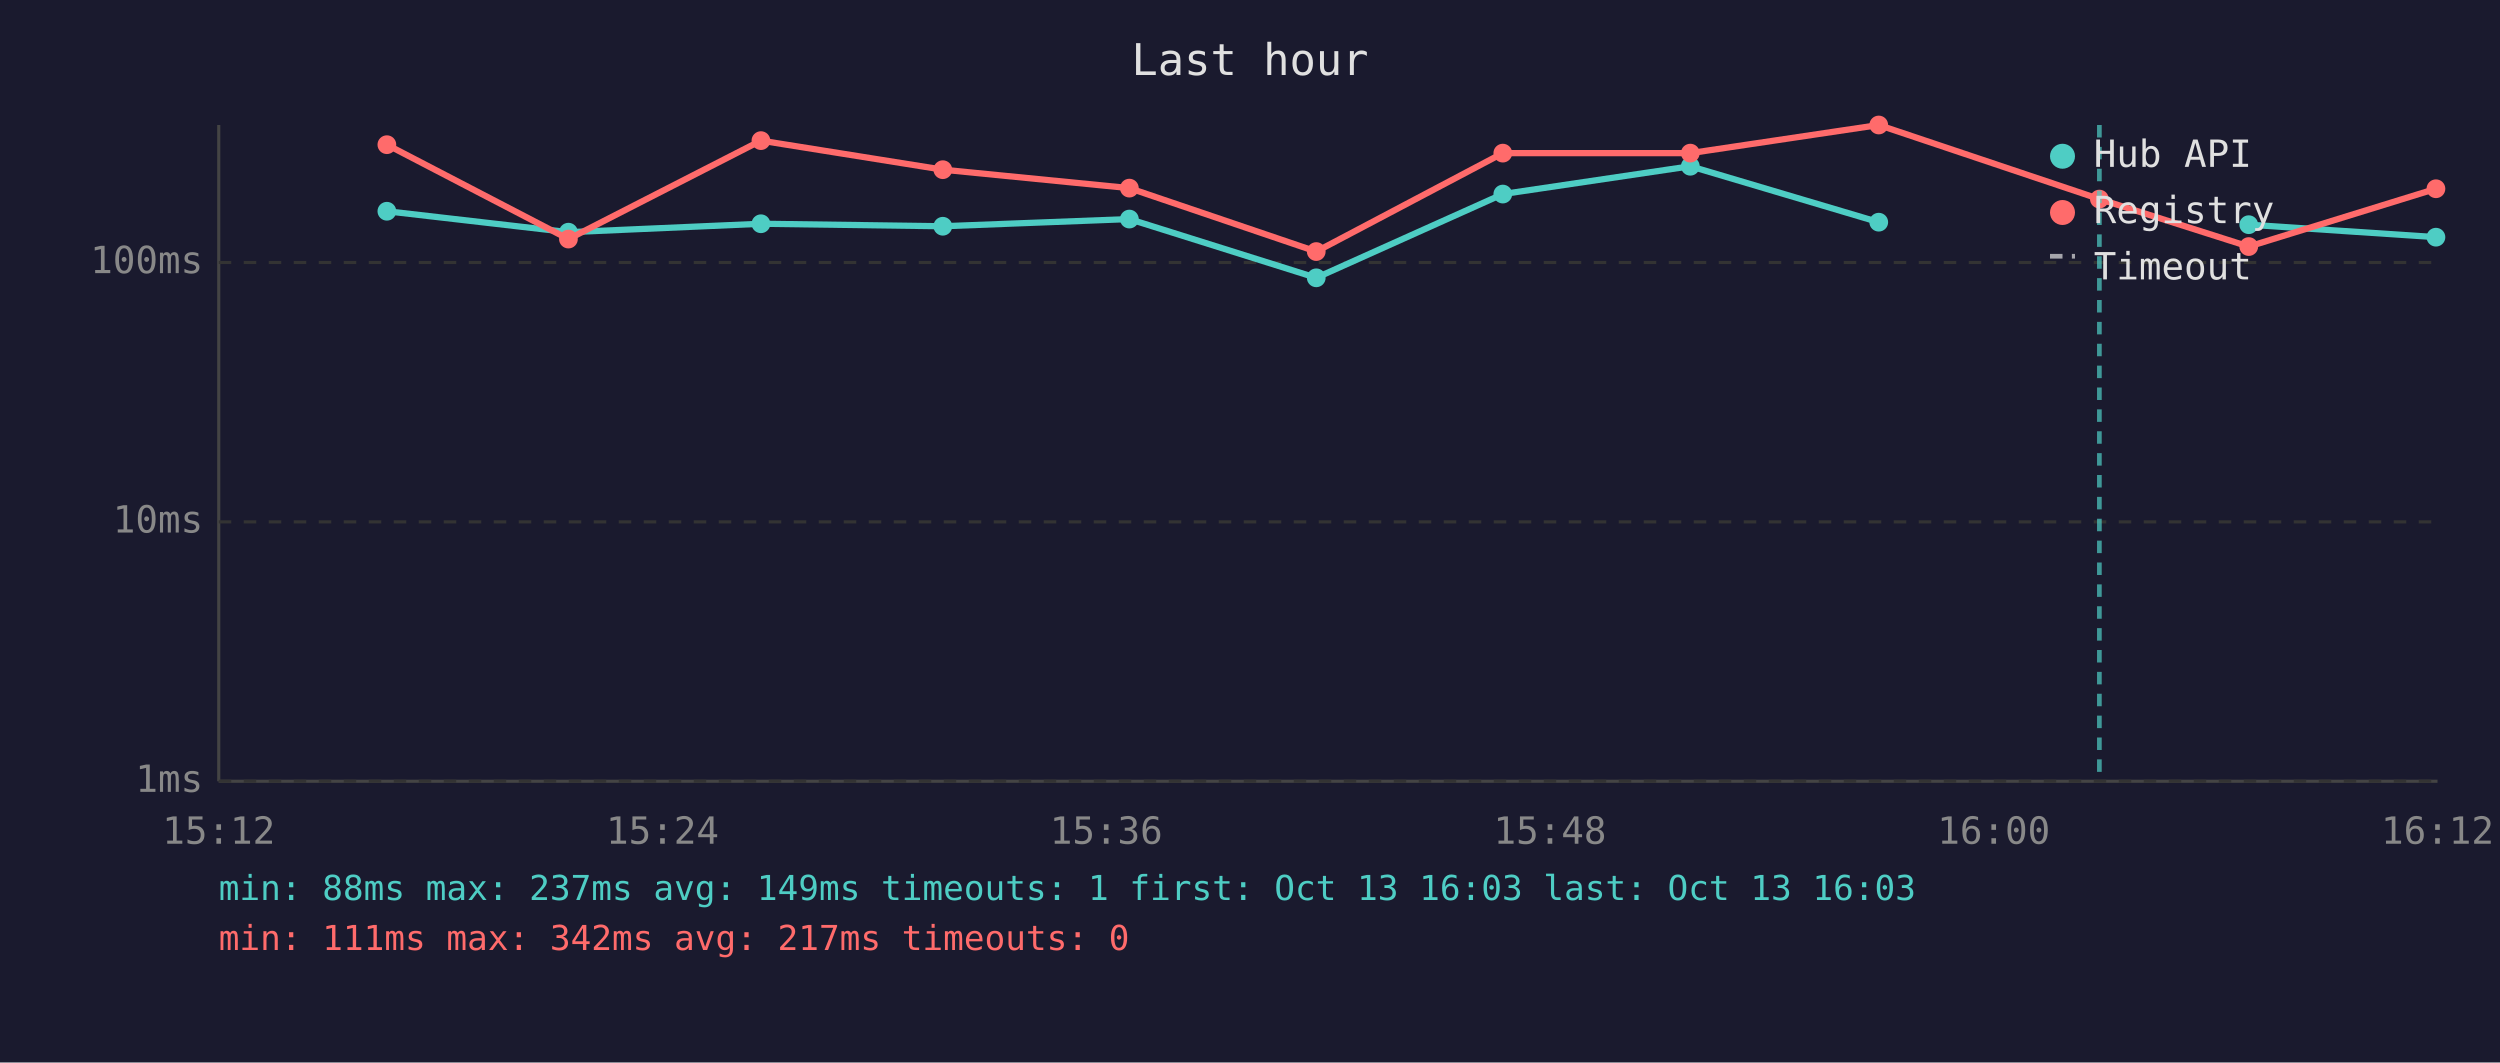
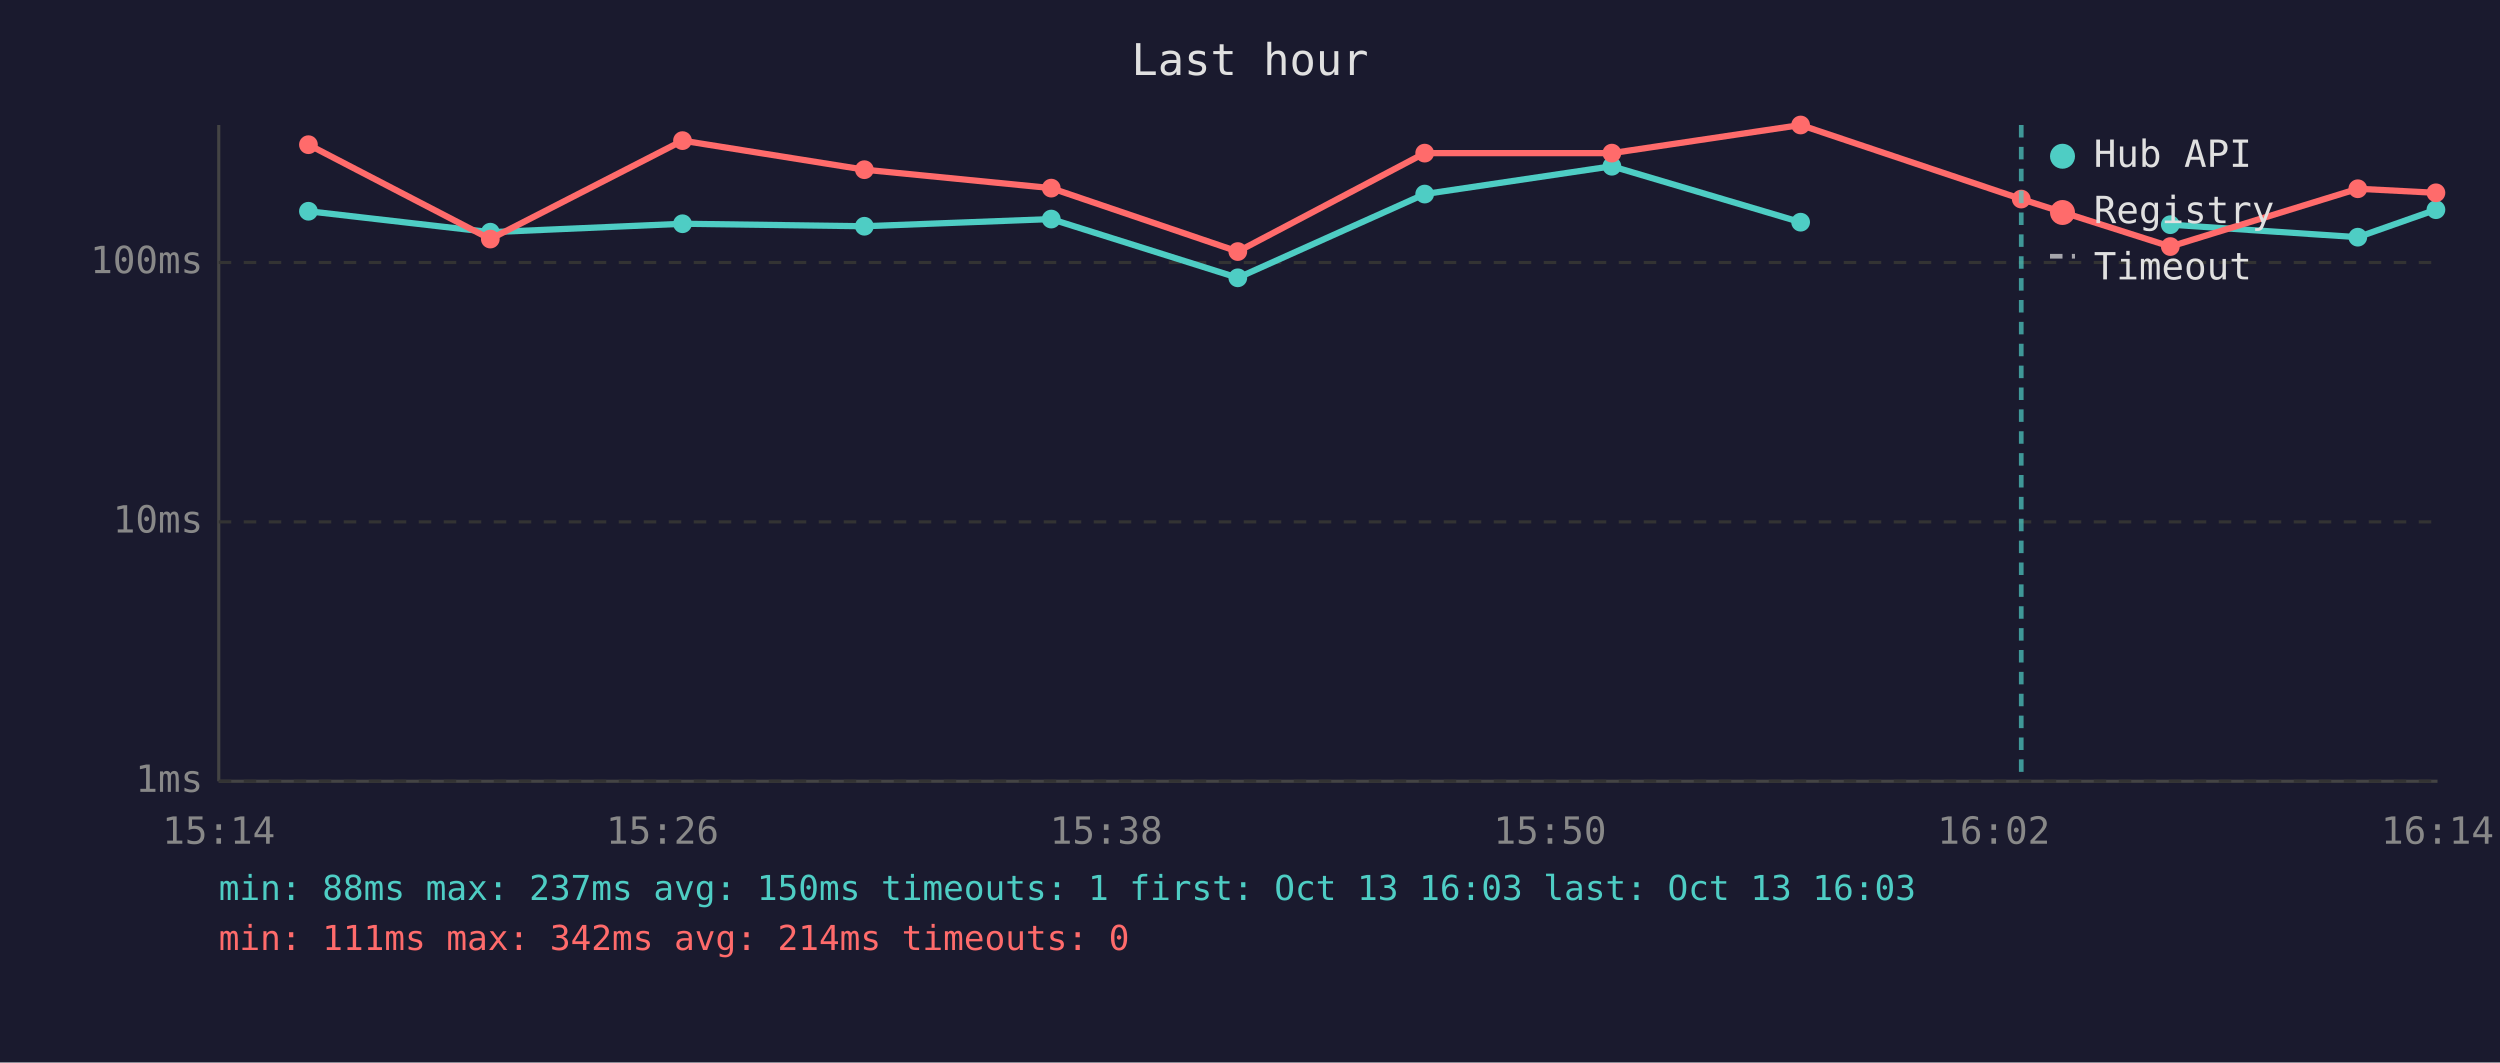
<svg xmlns="http://www.w3.org/2000/svg" viewBox="0 0 800 340" font-family="monospace" font-size="12">
  <rect width="800" height="340" fill="#1a1a2e" />
  <text x="400" y="24" fill="#e0e0e0" font-size="14" text-anchor="middle">Last hour</text>
  <line x1="70" y1="40" x2="70" y2="250" stroke="#444" stroke-width="1" />
  <line x1="70" y1="250" x2="780" y2="250" stroke="#444" stroke-width="1" />
  <line x1="70" y1="250" x2="780" y2="250" stroke="#333" stroke-width="1" stroke-dasharray="4" />
  <text x="65" y="250" fill="#888" text-anchor="end" dominant-baseline="middle">1ms</text>
  <line x1="70" y1="167" x2="780" y2="167" stroke="#333" stroke-width="1" stroke-dasharray="4" />
  <text x="65" y="167" fill="#888" text-anchor="end" dominant-baseline="middle">10ms</text>
  <line x1="70" y1="84" x2="780" y2="84" stroke="#333" stroke-width="1" stroke-dasharray="4" />
  <text x="65" y="84" fill="#888" text-anchor="end" dominant-baseline="middle">100ms</text>
-   <text x="70" y="270" fill="#888" text-anchor="middle">15:12</text>
-   <text x="212" y="270" fill="#888" text-anchor="middle">15:24</text>
-   <text x="354" y="270" fill="#888" text-anchor="middle">15:36</text>
-   <text x="496" y="270" fill="#888" text-anchor="middle">15:48</text>
-   <text x="638" y="270" fill="#888" text-anchor="middle">16:00</text>
-   <text x="780" y="270" fill="#888" text-anchor="middle">16:12</text>
-   <polyline points="123.8,67.6 181.9,74.3 243.5,71.6 301.7,72.4 361.4,70.1 421.2,88.9 480.9,62.1 540.9,53.2 601.2,71.1" fill="none" stroke="#4ecdc4" stroke-width="2" opacity="1" />
-   <circle cx="123.8" cy="67.6" r="3" fill="#4ecdc4" />
-   <circle cx="181.9" cy="74.3" r="3" fill="#4ecdc4" />
-   <circle cx="243.5" cy="71.6" r="3" fill="#4ecdc4" />
-   <circle cx="301.7" cy="72.4" r="3" fill="#4ecdc4" />
-   <circle cx="361.4" cy="70.1" r="3" fill="#4ecdc4" />
-   <circle cx="421.2" cy="88.9" r="3" fill="#4ecdc4" />
-   <circle cx="480.9" cy="62.1" r="3" fill="#4ecdc4" />
-   <circle cx="540.9" cy="53.2" r="3" fill="#4ecdc4" />
-   <circle cx="601.2" cy="71.1" r="3" fill="#4ecdc4" />
-   <polyline points="719.6,71.9 779.5,75.9" fill="none" stroke="#4ecdc4" stroke-width="2" opacity="1" />
-   <circle cx="719.6" cy="71.9" r="3" fill="#4ecdc4" />
-   <circle cx="779.5" cy="75.9" r="3" fill="#4ecdc4" />
-   <polyline points="123.8,46.3 181.9,76.5 243.5,45.0 301.7,54.3 361.4,60.2 421.2,80.5 480.9,49.0 540.9,49.0 601.2,40.0 671.8,63.7 719.6,78.9 779.5,60.4" fill="none" stroke="#ff6b6b" stroke-width="2" opacity="1" />
-   <circle cx="123.8" cy="46.3" r="3" fill="#ff6b6b" />
-   <circle cx="181.9" cy="76.5" r="3" fill="#ff6b6b" />
-   <circle cx="243.5" cy="45.0" r="3" fill="#ff6b6b" />
-   <circle cx="301.7" cy="54.3" r="3" fill="#ff6b6b" />
-   <circle cx="361.4" cy="60.2" r="3" fill="#ff6b6b" />
-   <circle cx="421.2" cy="80.5" r="3" fill="#ff6b6b" />
-   <circle cx="480.9" cy="49.0" r="3" fill="#ff6b6b" />
-   <circle cx="540.9" cy="49.0" r="3" fill="#ff6b6b" />
-   <circle cx="601.2" cy="40.0" r="3" fill="#ff6b6b" />
-   <circle cx="671.8" cy="63.7" r="3" fill="#ff6b6b" />
-   <circle cx="719.6" cy="78.9" r="3" fill="#ff6b6b" />
-   <circle cx="779.5" cy="60.4" r="3" fill="#ff6b6b" />
-   <line x1="671.8" y1="40" x2="671.8" y2="250" stroke="#4ecdc4" stroke-width="1.5" stroke-dasharray="4,3" opacity="0.7" />
+   <text x="70" y="270" fill="#888" text-anchor="middle">15:14</text>
+   <text x="212" y="270" fill="#888" text-anchor="middle">15:26</text>
+   <text x="354" y="270" fill="#888" text-anchor="middle">15:38</text>
+   <text x="496" y="270" fill="#888" text-anchor="middle">15:50</text>
+   <text x="638" y="270" fill="#888" text-anchor="middle">16:02</text>
+   <text x="780" y="270" fill="#888" text-anchor="middle">16:14</text>
+   <polyline points="98.7,67.6 156.9,74.3 218.4,71.6 276.6,72.4 336.4,70.1 396.1,88.9 455.9,62.1 515.8,53.2 576.2,71.1" fill="none" stroke="#4ecdc4" stroke-width="2" opacity="1" />
+   <circle cx="98.7" cy="67.6" r="3" fill="#4ecdc4" />
+   <circle cx="156.9" cy="74.3" r="3" fill="#4ecdc4" />
+   <circle cx="218.4" cy="71.6" r="3" fill="#4ecdc4" />
+   <circle cx="276.6" cy="72.4" r="3" fill="#4ecdc4" />
+   <circle cx="336.4" cy="70.1" r="3" fill="#4ecdc4" />
+   <circle cx="396.1" cy="88.9" r="3" fill="#4ecdc4" />
+   <circle cx="455.9" cy="62.1" r="3" fill="#4ecdc4" />
+   <circle cx="515.8" cy="53.2" r="3" fill="#4ecdc4" />
+   <circle cx="576.2" cy="71.1" r="3" fill="#4ecdc4" />
+   <polyline points="694.5,71.9 754.5,75.9 779.5,67.1" fill="none" stroke="#4ecdc4" stroke-width="2" opacity="1" />
+   <circle cx="694.5" cy="71.9" r="3" fill="#4ecdc4" />
+   <circle cx="754.5" cy="75.9" r="3" fill="#4ecdc4" />
+   <circle cx="779.5" cy="67.1" r="3" fill="#4ecdc4" />
+   <polyline points="98.7,46.3 156.9,76.5 218.4,45.0 276.6,54.3 336.4,60.2 396.1,80.5 455.9,49.0 515.8,49.0 576.2,40.0 646.8,63.7 694.5,78.9 754.5,60.4 779.5,61.7" fill="none" stroke="#ff6b6b" stroke-width="2" opacity="1" />
+   <circle cx="98.7" cy="46.3" r="3" fill="#ff6b6b" />
+   <circle cx="156.9" cy="76.5" r="3" fill="#ff6b6b" />
+   <circle cx="218.4" cy="45.0" r="3" fill="#ff6b6b" />
+   <circle cx="276.6" cy="54.3" r="3" fill="#ff6b6b" />
+   <circle cx="336.4" cy="60.2" r="3" fill="#ff6b6b" />
+   <circle cx="396.1" cy="80.5" r="3" fill="#ff6b6b" />
+   <circle cx="455.9" cy="49.0" r="3" fill="#ff6b6b" />
+   <circle cx="515.8" cy="49.0" r="3" fill="#ff6b6b" />
+   <circle cx="576.2" cy="40.0" r="3" fill="#ff6b6b" />
+   <circle cx="646.8" cy="63.7" r="3" fill="#ff6b6b" />
+   <circle cx="694.5" cy="78.9" r="3" fill="#ff6b6b" />
+   <circle cx="754.5" cy="60.4" r="3" fill="#ff6b6b" />
+   <circle cx="779.5" cy="61.7" r="3" fill="#ff6b6b" />
+   <line x1="646.8" y1="40" x2="646.8" y2="250" stroke="#4ecdc4" stroke-width="1.5" stroke-dasharray="4,3" opacity="0.7" />
  <circle cx="660" cy="50" r="4" fill="#4ecdc4" />
  <text x="670" y="50" fill="#e0e0e0" dominant-baseline="middle">Hub API</text>
  <circle cx="660" cy="68" r="4" fill="#ff6b6b" />
  <text x="670" y="68" fill="#e0e0e0" dominant-baseline="middle">Registry</text>
  <line x1="656" y1="82" x2="664" y2="82" stroke="#e0e0e0" stroke-width="1.5" stroke-dasharray="4,3" opacity="0.7" />
  <text x="670" y="86" fill="#e0e0e0" dominant-baseline="middle">Timeout</text>
-   <text x="70" y="288" fill="#4ecdc4" font-size="11">min: 88ms  max: 237ms  avg: 149ms  timeouts: 1  first: Oct 13 16:03  last: Oct 13 16:03</text>
-   <text x="70" y="304" fill="#ff6b6b" font-size="11">min: 111ms  max: 342ms  avg: 217ms  timeouts: 0</text>
+   <text x="70" y="288" fill="#4ecdc4" font-size="11">min: 88ms  max: 237ms  avg: 150ms  timeouts: 1  first: Oct 13 16:03  last: Oct 13 16:03</text>
+   <text x="70" y="304" fill="#ff6b6b" font-size="11">min: 111ms  max: 342ms  avg: 214ms  timeouts: 0</text>
</svg>
